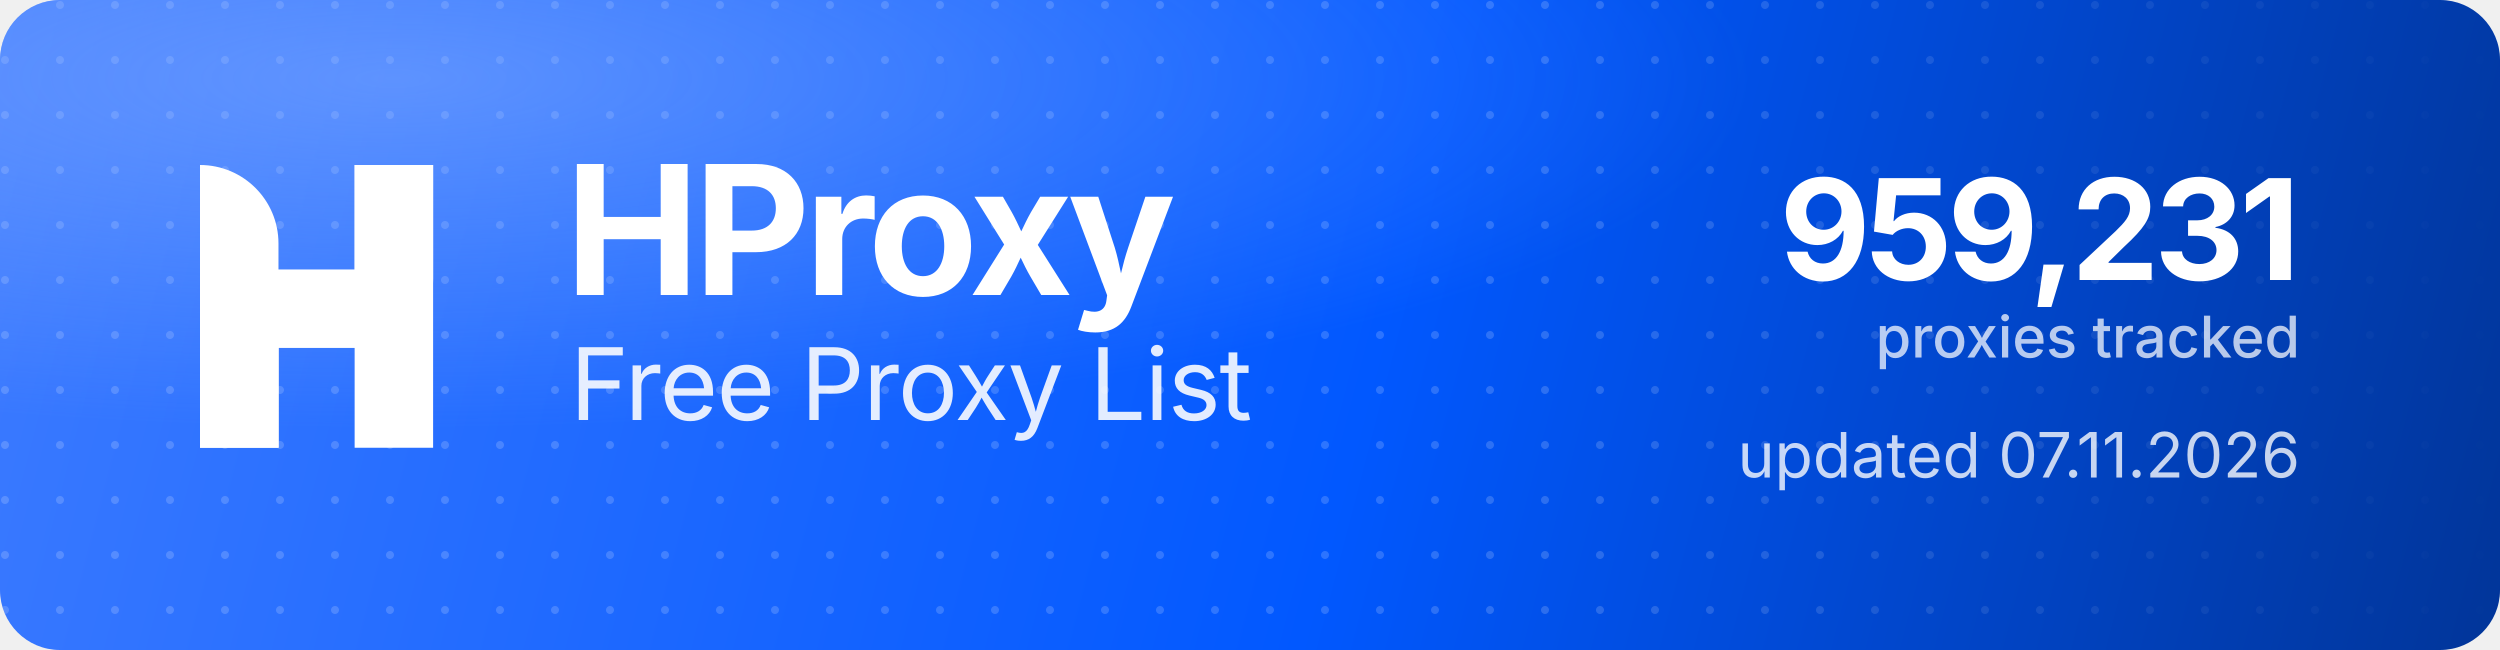
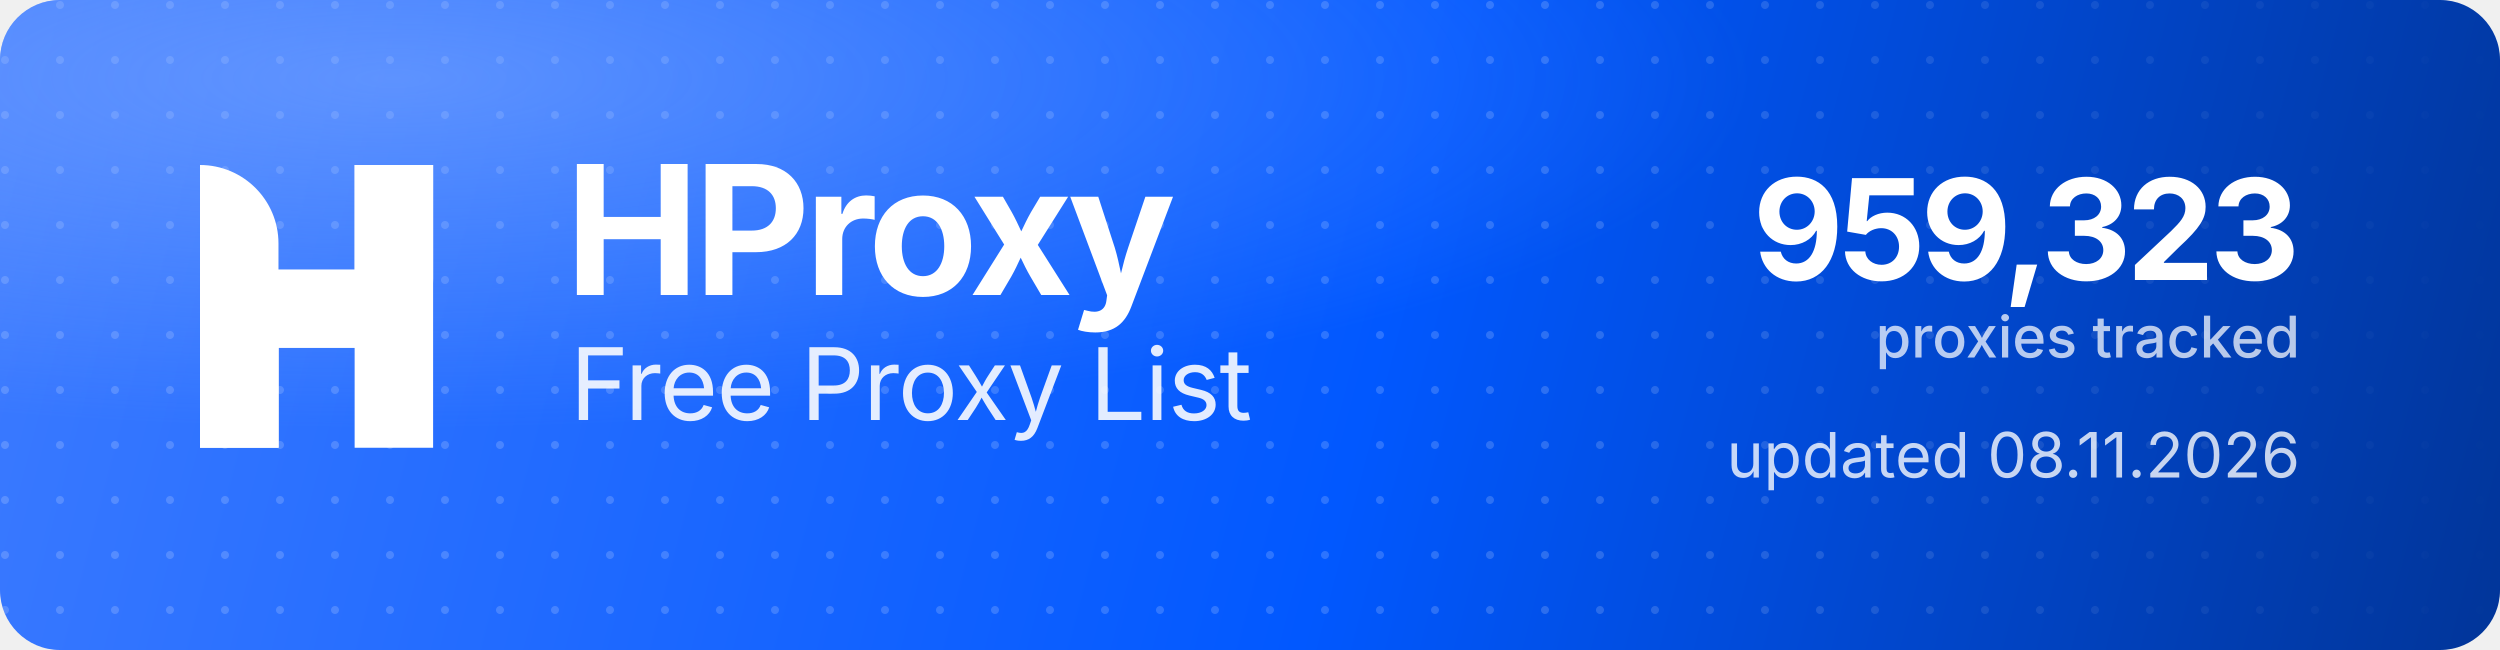
<svg xmlns="http://www.w3.org/2000/svg" width="1000" height="260" viewBox="0 0 1000 260" role="img" aria-label="HProxy Free Proxy List">
  <defs>
    <linearGradient id="hp-bg" x1="0" y1="0" x2="1000" y2="260" gradientUnits="userSpaceOnUse">
      <stop offset="0" stop-color="#3D7BFF" />
      <stop offset="0.55" stop-color="#0158FF" />
      <stop offset="1" stop-color="#013599" />
    </linearGradient>
    <radialGradient id="hp-glow" cx="0.16" cy="0.12" r="0.9">
      <stop offset="0" stop-color="#8FB4FF" stop-opacity="0.5" />
      <stop offset="0.6" stop-color="#8FB4FF" stop-opacity="0" />
    </radialGradient>
    <pattern id="hp-dots" width="22" height="22" patternUnits="userSpaceOnUse">
      <circle cx="2" cy="2" r="1.6" fill="#FFFFFF" fill-opacity="0.17" />
    </pattern>
    <linearGradient id="hp-dot-fade" x1="0" y1="0" x2="1000" y2="0" gradientUnits="userSpaceOnUse">
      <stop offset="0" stop-color="#FFFFFF" stop-opacity="1" />
      <stop offset="0.62" stop-color="#FFFFFF" stop-opacity="1" />
      <stop offset="1" stop-color="#FFFFFF" stop-opacity="0" />
    </linearGradient>
    <mask id="hp-dot-mask">
      <rect width="1000" height="260" fill="url(#hp-dot-fade)" />
    </mask>
  </defs>
  <rect width="1000" height="260" rx="24" fill="url(#hp-bg)" />
  <rect width="1000" height="260" rx="24" fill="url(#hp-dots)" mask="url(#hp-dot-mask)" />
  <rect width="1000" height="260" rx="24" fill="url(#hp-glow)" />
  <g transform="translate(80,66) scale(4.35)" fill="#FFFFFF">
    <path d="M0 0V0C3.985 0 7.216 3.231 7.216 7.216V26H0V0Z" />
    <rect x="14.219" width="7.216" height="26" />
    <path d="M7.235 26H0V15.971C0 12.455 2.851 9.604 6.367 9.604H14.22V0H21.437V10.453C21.437 13.97 18.586 16.82 15.069 16.82H7.235V26Z" />
  </g>
  <text x="226" y="118" font-family="'Geist','Inter','Segoe UI',system-ui,-apple-system,Helvetica,Arial,sans-serif" font-size="72" font-weight="700" letter-spacing="-2.3" fill="#FFFFFF">HProxy</text>
  <text x="228" y="168" font-family="'Geist','Inter','Segoe UI',system-ui,-apple-system,Helvetica,Arial,sans-serif" font-size="40" font-weight="400" letter-spacing="-0.5" fill="#FFFFFF" fill-opacity="0.88">Free Proxy List</text>
-   <text x="920" y="112" text-anchor="end" font-family="'Geist','Inter','Segoe UI',system-ui,-apple-system,Helvetica,Arial,sans-serif" font-size="56" font-weight="700" letter-spacing="-2" fill="#FFFFFF">959,231</text>
+   <text x="920" y="112" text-anchor="end" font-family="'Geist','Inter','Segoe UI',system-ui,-apple-system,Helvetica,Arial,sans-serif" font-size="56" font-weight="700" letter-spacing="-2" fill="#FFFFFF">959,323</text>
  <text x="920" y="143" text-anchor="end" font-family="'Geist','Inter','Segoe UI',system-ui,-apple-system,Helvetica,Arial,sans-serif" font-size="23" font-weight="500" fill="#FFFFFF" fill-opacity="0.72">proxies tracked</text>
-   <text x="920" y="191" text-anchor="end" font-family="'Geist','Inter','Segoe UI',system-ui,-apple-system,Helvetica,Arial,sans-serif" font-size="25" font-weight="400" fill="#FFFFFF" fill-opacity="0.78">updated 07.11.2026</text>
+   <text x="920" y="191" text-anchor="end" font-family="'Geist','Inter','Segoe UI',system-ui,-apple-system,Helvetica,Arial,sans-serif" font-size="25" font-weight="400" fill="#FFFFFF" fill-opacity="0.78">updated 08.11.2026</text>
</svg>
